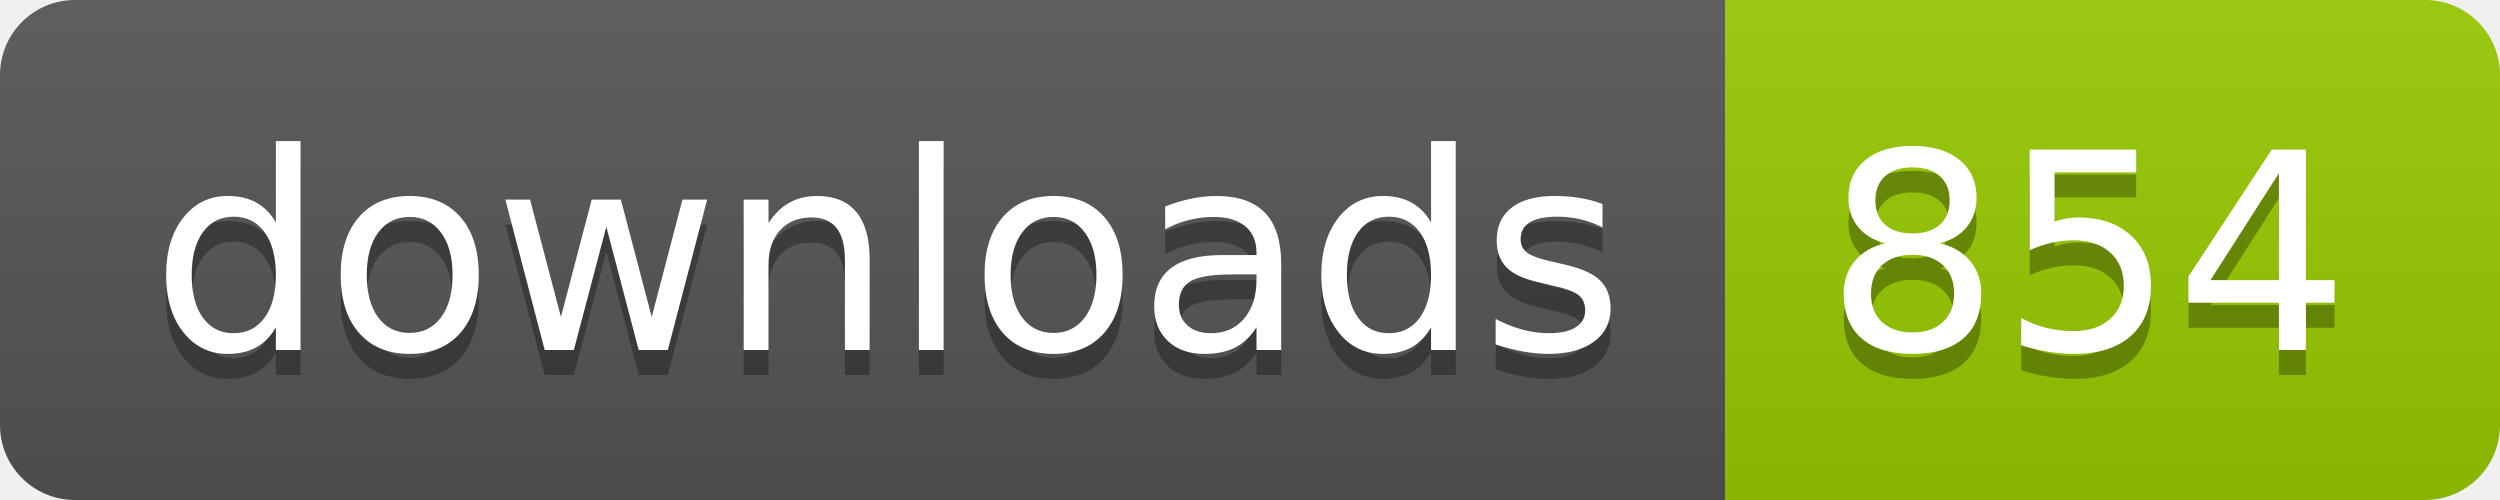
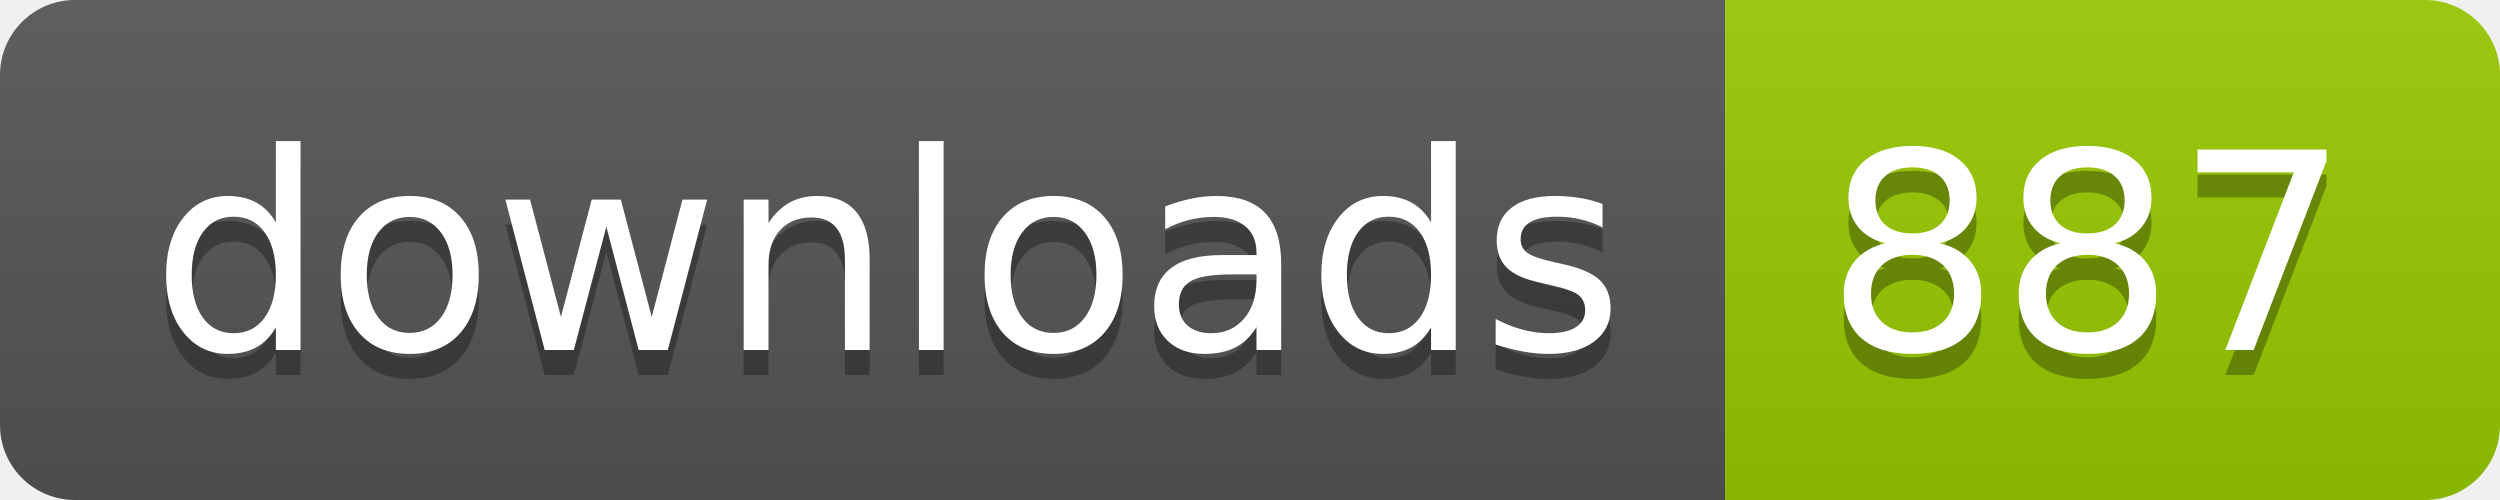
- <svg xmlns="http://www.w3.org/2000/svg" width="100" height="20" role="img" aria-label="downloads: 854">
+ <svg xmlns="http://www.w3.org/2000/svg" width="100" height="20" role="img" aria-label="downloads: 887">
  <linearGradient id="s" x2="0" y2="100%">
    <stop offset="0" stop-color="#bbb" stop-opacity=".1" />
    <stop offset="1" stop-opacity=".1" />
  </linearGradient>
  <clipPath id="r">
    <rect width="100" height="20" rx="3" fill="#fff" />
  </clipPath>
  <g clip-path="url(#r)">
    <rect width="69" height="20" fill="#555" />
    <rect x="69" width="31" height="20" fill="#97ca00" />
    <rect width="100" height="20" fill="url(#s)" />
  </g>
  <g fill="#fff" text-anchor="middle" font-family="Verdana,Geneva,DejaVu Sans,sans-serif" text-rendering="geometricPrecision" font-size="110">
    <text aria-hidden="true" x="355" y="150" fill="#010101" fill-opacity=".3" transform="scale(.1)" textLength="590">downloads</text>
    <text x="355" y="140" transform="scale(.1)" fill="#fff" textLength="590">downloads</text>
-     <text aria-hidden="true" x="835" y="150" fill="#010101" fill-opacity=".3" transform="scale(.1)" textLength="210">854</text>
-     <text x="835" y="140" transform="scale(.1)" fill="#fff" textLength="210">854</text>
+     <text aria-hidden="true" x="835" y="150" fill="#010101" fill-opacity=".3" transform="scale(.1)" textLength="210">887</text>
+     <text x="835" y="140" transform="scale(.1)" fill="#fff" textLength="210">887</text>
  </g>
</svg>
